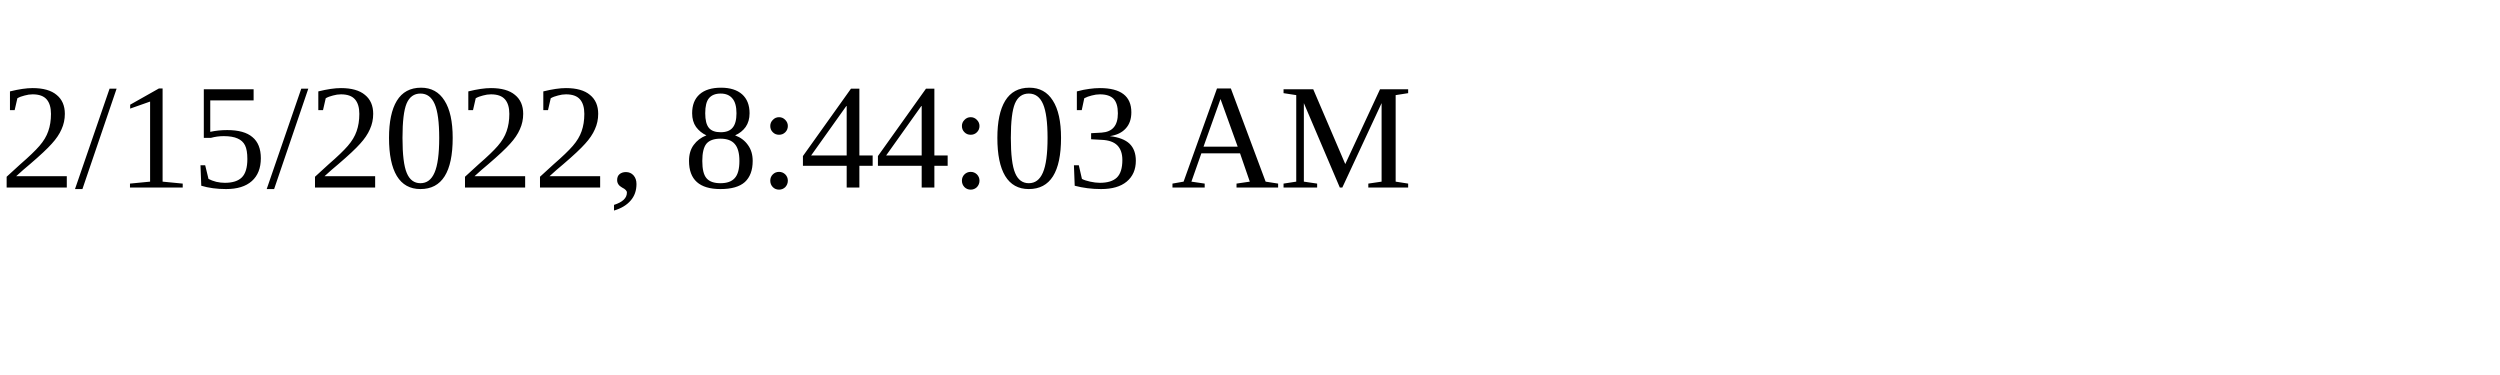
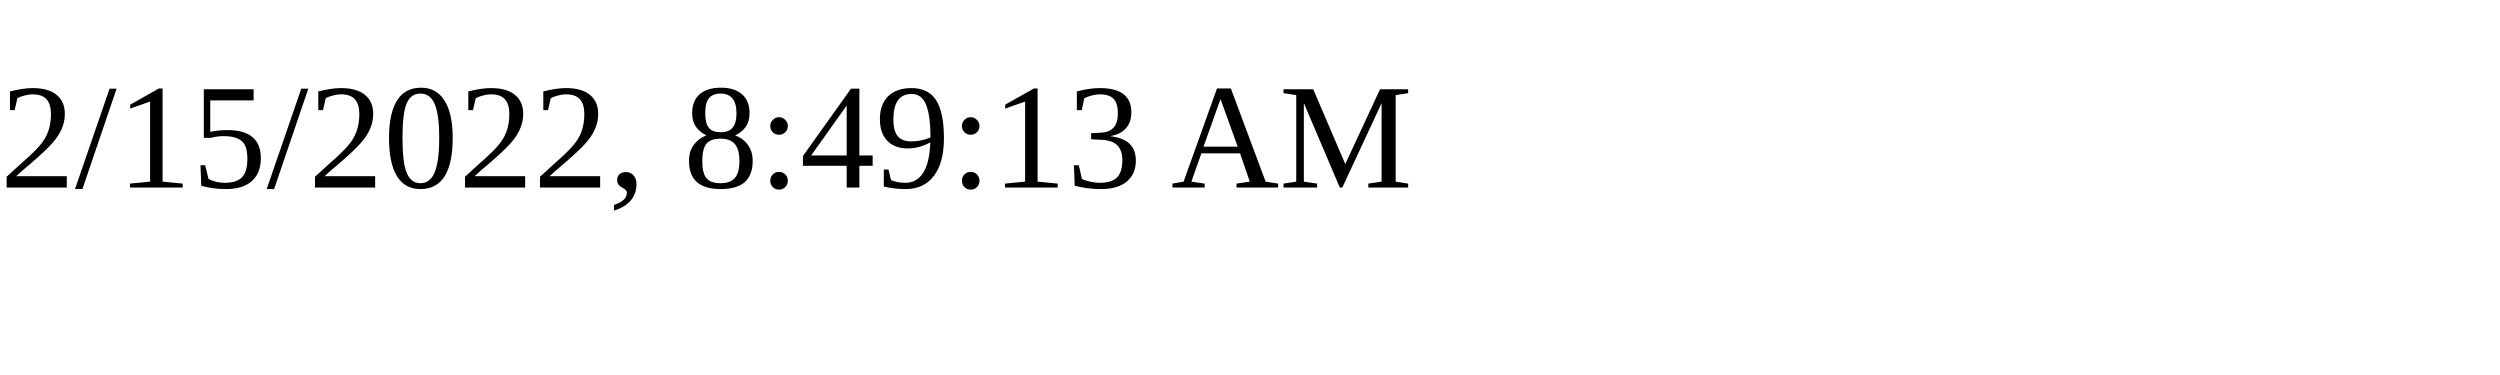
<svg xmlns="http://www.w3.org/2000/svg" height="30" width="200">
-   <text x="0" y="15">2/15/2022, 8:44:03 AM</text>
+   <text x="0" y="15">2/15/2022, 8:49:13 AM</text>
</svg>
